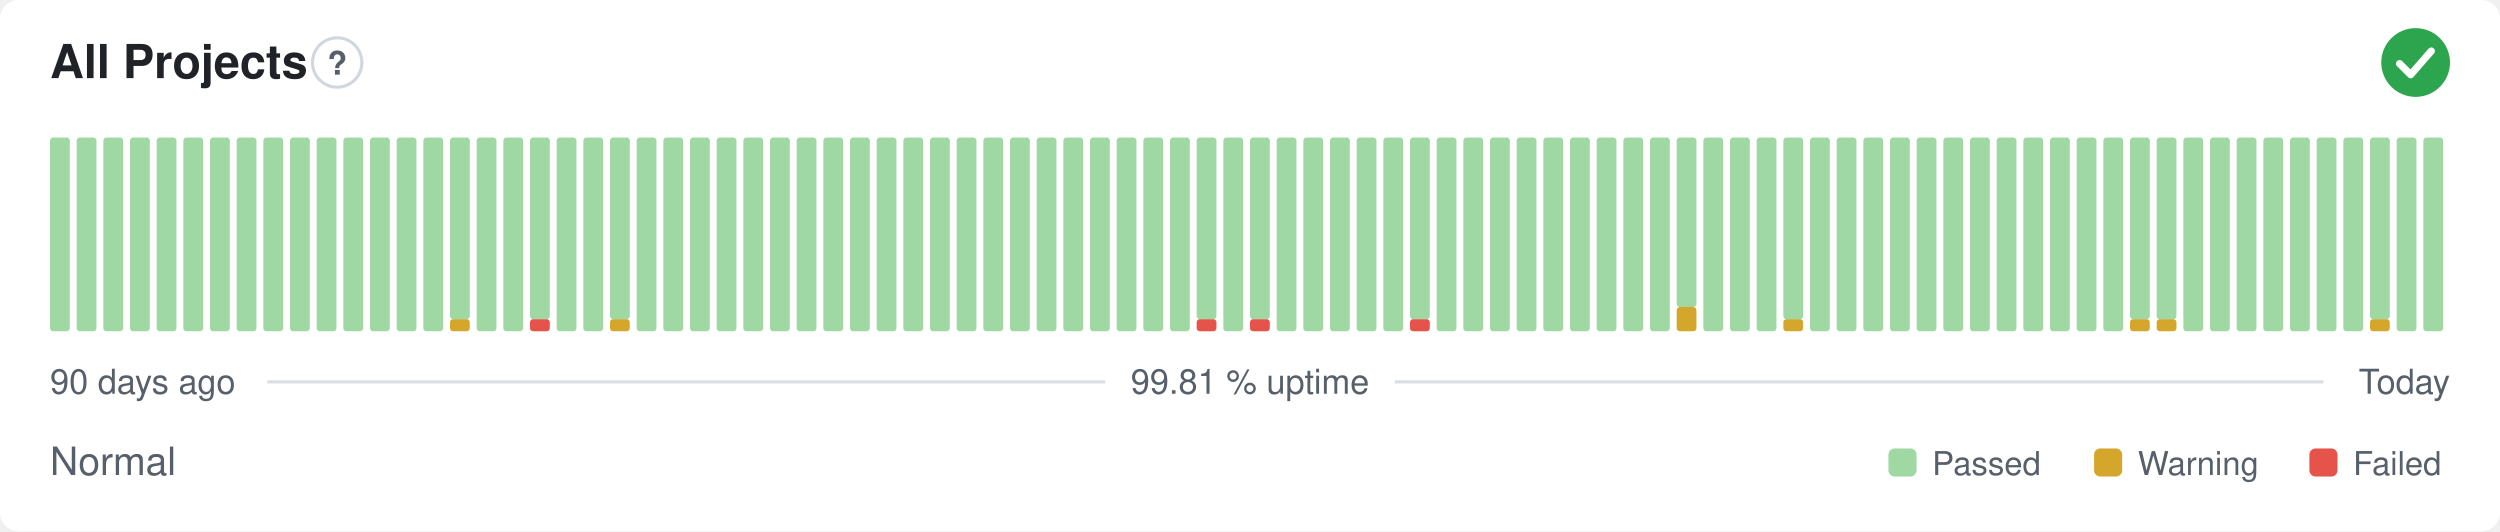
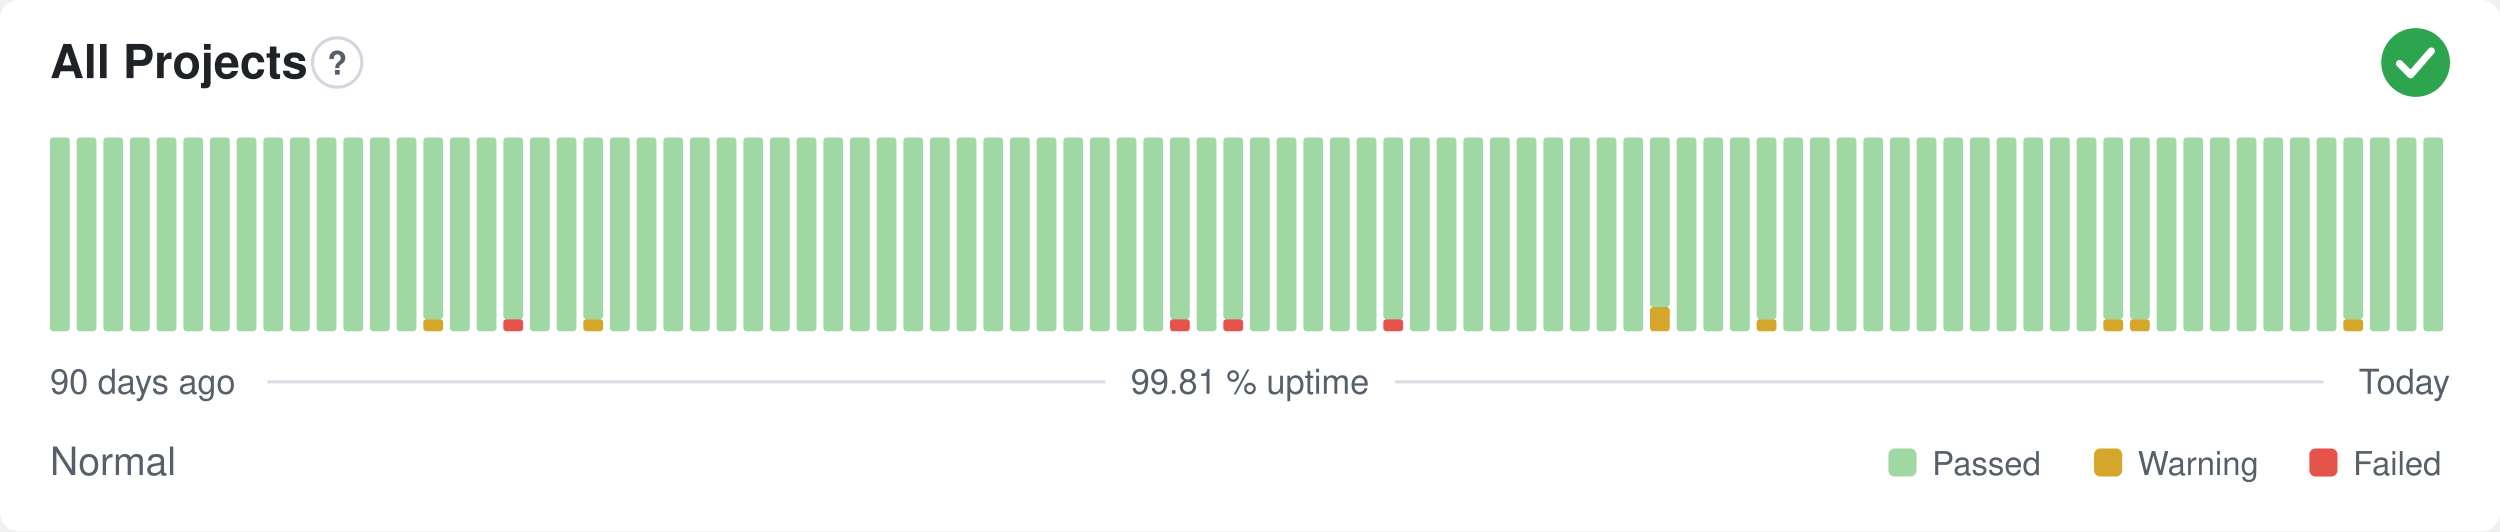
<svg xmlns="http://www.w3.org/2000/svg" width="800" height="170" viewBox="0 0 800 170" role="img" aria-label="All Projects: Normal, 99.81 % uptime over the last 90 days" font-family="-apple-system,BlinkMacSystemFont,'Segoe UI',Helvetica,Arial,sans-serif">
  <style>
    @media (prefers-color-scheme: dark) {
      .bg { fill: #0d1117 }
      .title { fill: #e6edf3 }
      .muted { fill: #8b949e }
      .hint { stroke: #30363d }
      .rule { stroke: #30363d }
      .nodata { fill: #21262d }
    }
  </style>
  <rect class="bg" width="800" height="170" rx="6" fill="#ffffff" />
  <text class="title" x="16" y="25" font-size="15" font-weight="600" fill="#1f2328">All Projects</text>
  <circle class="hint" cx="107.9" cy="20" r="7.9" fill="none" stroke="#d0d7de" stroke-width="1" />
  <text class="muted" x="107.9" y="23.9" text-anchor="middle" font-size="10.4" font-weight="700" fill="#57606a">?</text>
  <circle cx="773" cy="20" r="11" fill="#2da44e" />
  <path d="M767.87 20.37l3.54 3.54 6.60 -7.58" fill="none" stroke="#fff" stroke-width="2.31" stroke-linecap="round" stroke-linejoin="round" />
  <rect x="16.00" y="44.00" width="6.33" height="62.00" rx="1" fill="#9fd8a3" />
  <rect x="24.53" y="44.00" width="6.33" height="62.00" rx="1" fill="#9fd8a3" />
  <rect x="33.07" y="44.00" width="6.33" height="62.00" rx="1" fill="#9fd8a3" />
  <rect x="41.60" y="44.00" width="6.33" height="62.00" rx="1" fill="#9fd8a3" />
  <rect x="50.13" y="44.00" width="6.33" height="62.00" rx="1" fill="#9fd8a3" />
  <rect x="58.67" y="44.00" width="6.33" height="62.00" rx="1" fill="#9fd8a3" />
  <rect x="67.20" y="44.00" width="6.33" height="62.00" rx="1" fill="#9fd8a3" />
  <rect x="75.73" y="44.00" width="6.33" height="62.00" rx="1" fill="#9fd8a3" />
  <rect x="84.27" y="44.00" width="6.33" height="62.00" rx="1" fill="#9fd8a3" />
  <rect x="92.80" y="44.00" width="6.33" height="62.00" rx="1" fill="#9fd8a3" />
  <rect x="101.33" y="44.00" width="6.33" height="62.00" rx="1" fill="#9fd8a3" />
  <rect x="109.87" y="44.00" width="6.33" height="62.00" rx="1" fill="#9fd8a3" />
  <rect x="118.40" y="44.00" width="6.33" height="62.00" rx="1" fill="#9fd8a3" />
  <rect x="126.93" y="44.00" width="6.33" height="62.00" rx="1" fill="#9fd8a3" />
-   <rect x="135.47" y="44.00" width="6.33" height="62.00" rx="1" fill="#9fd8a3" />
-   <rect x="144.00" y="102.13" width="6.33" height="3.88" rx="1" fill="#d4a72c" />
-   <rect x="144.00" y="44.00" width="6.33" height="58.13" rx="1" fill="#9fd8a3" />
+   <rect x="135.47" y="102.13" width="6.33" height="3.88" rx="1" fill="#d4a72c" />
+   <rect x="135.47" y="44.00" width="6.33" height="58.13" rx="1" fill="#9fd8a3" />
+   <rect x="144.00" y="44.00" width="6.33" height="62.00" rx="1" fill="#9fd8a3" />
  <rect x="152.53" y="44.00" width="6.33" height="62.00" rx="1" fill="#9fd8a3" />
-   <rect x="161.07" y="44.00" width="6.33" height="62.00" rx="1" fill="#9fd8a3" />
-   <rect x="169.60" y="102.13" width="6.33" height="3.88" rx="1" fill="#e5534b" />
-   <rect x="169.60" y="44.00" width="6.33" height="58.13" rx="1" fill="#9fd8a3" />
+   <rect x="161.07" y="102.13" width="6.33" height="3.88" rx="1" fill="#e5534b" />
+   <rect x="161.07" y="44.00" width="6.33" height="58.13" rx="1" fill="#9fd8a3" />
+   <rect x="169.60" y="44.00" width="6.33" height="62.00" rx="1" fill="#9fd8a3" />
  <rect x="178.13" y="44.00" width="6.33" height="62.00" rx="1" fill="#9fd8a3" />
-   <rect x="186.67" y="44.00" width="6.33" height="62.00" rx="1" fill="#9fd8a3" />
-   <rect x="195.20" y="102.13" width="6.33" height="3.88" rx="1" fill="#d4a72c" />
-   <rect x="195.20" y="44.00" width="6.33" height="58.13" rx="1" fill="#9fd8a3" />
+   <rect x="186.67" y="102.13" width="6.33" height="3.88" rx="1" fill="#d4a72c" />
+   <rect x="186.67" y="44.00" width="6.33" height="58.13" rx="1" fill="#9fd8a3" />
+   <rect x="195.20" y="44.00" width="6.33" height="62.00" rx="1" fill="#9fd8a3" />
  <rect x="203.73" y="44.00" width="6.33" height="62.00" rx="1" fill="#9fd8a3" />
  <rect x="212.27" y="44.00" width="6.33" height="62.00" rx="1" fill="#9fd8a3" />
  <rect x="220.80" y="44.00" width="6.33" height="62.00" rx="1" fill="#9fd8a3" />
  <rect x="229.33" y="44.00" width="6.33" height="62.00" rx="1" fill="#9fd8a3" />
  <rect x="237.87" y="44.00" width="6.33" height="62.00" rx="1" fill="#9fd8a3" />
  <rect x="246.40" y="44.00" width="6.33" height="62.00" rx="1" fill="#9fd8a3" />
  <rect x="254.93" y="44.00" width="6.33" height="62.00" rx="1" fill="#9fd8a3" />
  <rect x="263.47" y="44.00" width="6.33" height="62.00" rx="1" fill="#9fd8a3" />
  <rect x="272.00" y="44.00" width="6.33" height="62.00" rx="1" fill="#9fd8a3" />
  <rect x="280.53" y="44.00" width="6.33" height="62.00" rx="1" fill="#9fd8a3" />
  <rect x="289.07" y="44.00" width="6.33" height="62.00" rx="1" fill="#9fd8a3" />
  <rect x="297.60" y="44.00" width="6.33" height="62.00" rx="1" fill="#9fd8a3" />
  <rect x="306.13" y="44.00" width="6.33" height="62.00" rx="1" fill="#9fd8a3" />
  <rect x="314.67" y="44.00" width="6.33" height="62.00" rx="1" fill="#9fd8a3" />
  <rect x="323.20" y="44.00" width="6.33" height="62.00" rx="1" fill="#9fd8a3" />
  <rect x="331.73" y="44.00" width="6.33" height="62.00" rx="1" fill="#9fd8a3" />
  <rect x="340.27" y="44.00" width="6.33" height="62.00" rx="1" fill="#9fd8a3" />
  <rect x="348.80" y="44.00" width="6.33" height="62.00" rx="1" fill="#9fd8a3" />
  <rect x="357.33" y="44.00" width="6.33" height="62.00" rx="1" fill="#9fd8a3" />
  <rect x="365.87" y="44.00" width="6.33" height="62.00" rx="1" fill="#9fd8a3" />
-   <rect x="374.40" y="44.00" width="6.33" height="62.00" rx="1" fill="#9fd8a3" />
-   <rect x="382.93" y="102.13" width="6.33" height="3.88" rx="1" fill="#e5534b" />
-   <rect x="382.93" y="44.00" width="6.33" height="58.13" rx="1" fill="#9fd8a3" />
-   <rect x="391.47" y="44.00" width="6.33" height="62.00" rx="1" fill="#9fd8a3" />
-   <rect x="400.00" y="102.13" width="6.33" height="3.88" rx="1" fill="#e5534b" />
-   <rect x="400.00" y="44.00" width="6.33" height="58.13" rx="1" fill="#9fd8a3" />
+   <rect x="374.40" y="102.13" width="6.33" height="3.88" rx="1" fill="#e5534b" />
+   <rect x="374.40" y="44.00" width="6.33" height="58.13" rx="1" fill="#9fd8a3" />
+   <rect x="382.93" y="44.00" width="6.33" height="62.00" rx="1" fill="#9fd8a3" />
+   <rect x="391.47" y="102.13" width="6.33" height="3.88" rx="1" fill="#e5534b" />
+   <rect x="391.47" y="44.00" width="6.33" height="58.13" rx="1" fill="#9fd8a3" />
+   <rect x="400.00" y="44.00" width="6.33" height="62.00" rx="1" fill="#9fd8a3" />
  <rect x="408.53" y="44.00" width="6.33" height="62.00" rx="1" fill="#9fd8a3" />
  <rect x="417.07" y="44.00" width="6.33" height="62.00" rx="1" fill="#9fd8a3" />
  <rect x="425.60" y="44.00" width="6.33" height="62.00" rx="1" fill="#9fd8a3" />
  <rect x="434.13" y="44.00" width="6.33" height="62.00" rx="1" fill="#9fd8a3" />
-   <rect x="442.67" y="44.00" width="6.33" height="62.00" rx="1" fill="#9fd8a3" />
-   <rect x="451.20" y="102.13" width="6.33" height="3.88" rx="1" fill="#e5534b" />
-   <rect x="451.20" y="44.00" width="6.33" height="58.13" rx="1" fill="#9fd8a3" />
+   <rect x="442.67" y="102.13" width="6.33" height="3.88" rx="1" fill="#e5534b" />
+   <rect x="442.67" y="44.00" width="6.33" height="58.13" rx="1" fill="#9fd8a3" />
+   <rect x="451.20" y="44.00" width="6.33" height="62.00" rx="1" fill="#9fd8a3" />
  <rect x="459.73" y="44.00" width="6.33" height="62.00" rx="1" fill="#9fd8a3" />
  <rect x="468.27" y="44.00" width="6.33" height="62.00" rx="1" fill="#9fd8a3" />
  <rect x="476.80" y="44.00" width="6.33" height="62.00" rx="1" fill="#9fd8a3" />
  <rect x="485.33" y="44.00" width="6.33" height="62.00" rx="1" fill="#9fd8a3" />
  <rect x="493.87" y="44.00" width="6.33" height="62.00" rx="1" fill="#9fd8a3" />
  <rect x="502.40" y="44.00" width="6.33" height="62.00" rx="1" fill="#9fd8a3" />
  <rect x="510.93" y="44.00" width="6.33" height="62.00" rx="1" fill="#9fd8a3" />
  <rect x="519.47" y="44.00" width="6.33" height="62.00" rx="1" fill="#9fd8a3" />
-   <rect x="528.00" y="44.00" width="6.33" height="62.00" rx="1" fill="#9fd8a3" />
-   <rect x="536.53" y="98.25" width="6.33" height="7.75" rx="1" fill="#d4a72c" />
-   <rect x="536.53" y="44.00" width="6.33" height="54.25" rx="1" fill="#9fd8a3" />
+   <rect x="528.00" y="98.25" width="6.33" height="7.75" rx="1" fill="#d4a72c" />
+   <rect x="528.00" y="44.00" width="6.33" height="54.25" rx="1" fill="#9fd8a3" />
+   <rect x="536.53" y="44.00" width="6.33" height="62.00" rx="1" fill="#9fd8a3" />
  <rect x="545.07" y="44.00" width="6.33" height="62.00" rx="1" fill="#9fd8a3" />
  <rect x="553.60" y="44.00" width="6.33" height="62.00" rx="1" fill="#9fd8a3" />
-   <rect x="562.13" y="44.00" width="6.33" height="62.00" rx="1" fill="#9fd8a3" />
-   <rect x="570.67" y="102.13" width="6.33" height="3.88" rx="1" fill="#d4a72c" />
-   <rect x="570.67" y="44.00" width="6.33" height="58.13" rx="1" fill="#9fd8a3" />
+   <rect x="562.13" y="102.13" width="6.33" height="3.88" rx="1" fill="#d4a72c" />
+   <rect x="562.13" y="44.00" width="6.33" height="58.13" rx="1" fill="#9fd8a3" />
+   <rect x="570.67" y="44.00" width="6.33" height="62.00" rx="1" fill="#9fd8a3" />
  <rect x="579.20" y="44.00" width="6.33" height="62.00" rx="1" fill="#9fd8a3" />
  <rect x="587.73" y="44.00" width="6.33" height="62.00" rx="1" fill="#9fd8a3" />
  <rect x="596.27" y="44.00" width="6.33" height="62.00" rx="1" fill="#9fd8a3" />
  <rect x="604.80" y="44.00" width="6.33" height="62.00" rx="1" fill="#9fd8a3" />
  <rect x="613.33" y="44.00" width="6.33" height="62.00" rx="1" fill="#9fd8a3" />
  <rect x="621.87" y="44.00" width="6.33" height="62.00" rx="1" fill="#9fd8a3" />
  <rect x="630.40" y="44.00" width="6.33" height="62.00" rx="1" fill="#9fd8a3" />
  <rect x="638.93" y="44.00" width="6.33" height="62.00" rx="1" fill="#9fd8a3" />
  <rect x="647.47" y="44.00" width="6.33" height="62.00" rx="1" fill="#9fd8a3" />
  <rect x="656.00" y="44.00" width="6.33" height="62.00" rx="1" fill="#9fd8a3" />
  <rect x="664.53" y="44.00" width="6.33" height="62.00" rx="1" fill="#9fd8a3" />
-   <rect x="673.07" y="44.00" width="6.33" height="62.00" rx="1" fill="#9fd8a3" />
+   <rect x="673.07" y="102.13" width="6.33" height="3.88" rx="1" fill="#d4a72c" />
+   <rect x="673.07" y="44.00" width="6.33" height="58.13" rx="1" fill="#9fd8a3" />
  <rect x="681.60" y="102.13" width="6.33" height="3.88" rx="1" fill="#d4a72c" />
  <rect x="681.60" y="44.00" width="6.33" height="58.13" rx="1" fill="#9fd8a3" />
-   <rect x="690.13" y="102.13" width="6.33" height="3.88" rx="1" fill="#d4a72c" />
-   <rect x="690.13" y="44.00" width="6.33" height="58.13" rx="1" fill="#9fd8a3" />
+   <rect x="690.13" y="44.00" width="6.33" height="62.00" rx="1" fill="#9fd8a3" />
  <rect x="698.67" y="44.00" width="6.33" height="62.00" rx="1" fill="#9fd8a3" />
  <rect x="707.20" y="44.00" width="6.33" height="62.00" rx="1" fill="#9fd8a3" />
  <rect x="715.73" y="44.00" width="6.33" height="62.00" rx="1" fill="#9fd8a3" />
  <rect x="724.27" y="44.00" width="6.33" height="62.00" rx="1" fill="#9fd8a3" />
  <rect x="732.80" y="44.00" width="6.33" height="62.00" rx="1" fill="#9fd8a3" />
  <rect x="741.33" y="44.00" width="6.33" height="62.00" rx="1" fill="#9fd8a3" />
-   <rect x="749.87" y="44.00" width="6.33" height="62.00" rx="1" fill="#9fd8a3" />
-   <rect x="758.40" y="102.13" width="6.33" height="3.88" rx="1" fill="#d4a72c" />
-   <rect x="758.40" y="44.00" width="6.33" height="58.13" rx="1" fill="#9fd8a3" />
+   <rect x="749.87" y="102.13" width="6.33" height="3.88" rx="1" fill="#d4a72c" />
+   <rect x="749.87" y="44.00" width="6.33" height="58.13" rx="1" fill="#9fd8a3" />
+   <rect x="758.40" y="44.00" width="6.33" height="62.00" rx="1" fill="#9fd8a3" />
  <rect x="766.93" y="44.00" width="6.33" height="62.00" rx="1" fill="#9fd8a3" />
  <rect x="775.47" y="44.00" width="6.33" height="62.00" rx="1" fill="#9fd8a3" />
  <text class="muted" x="16" y="126" font-size="11" fill="#57606a">90 days ago</text>
  <text class="muted" x="400" y="126" text-anchor="middle" font-size="11" fill="#57606a">99.81 % uptime</text>
  <text class="muted" x="784" y="126" text-anchor="end" font-size="11" fill="#57606a">Today</text>
  <line class="rule" x1="85.6" y1="122.2" x2="353.7" y2="122.2" stroke="#d8dee4" stroke-width="1" />
  <line class="rule" x1="446.3" y1="122.2" x2="743.5" y2="122.2" stroke="#d8dee4" stroke-width="1" />
  <text class="muted" x="16" y="152" font-size="12.5" fill="#57606a">Normal</text>
  <rect x="604.3" y="143.5" width="9.0" height="9.0" rx="2" fill="#9fd8a3" />
  <text class="muted" x="618.3" y="152" font-size="10.5" fill="#57606a">Passed</text>
  <rect x="670.1" y="143.5" width="9.0" height="9.0" rx="2" fill="#d4a72c" />
  <text class="muted" x="684.1" y="152" font-size="10.5" fill="#57606a">Warning</text>
  <rect x="739.0" y="143.5" width="9.0" height="9.0" rx="2" fill="#e5534b" />
  <text class="muted" x="753.0" y="152" font-size="10.5" fill="#57606a">Failed</text>
</svg>
